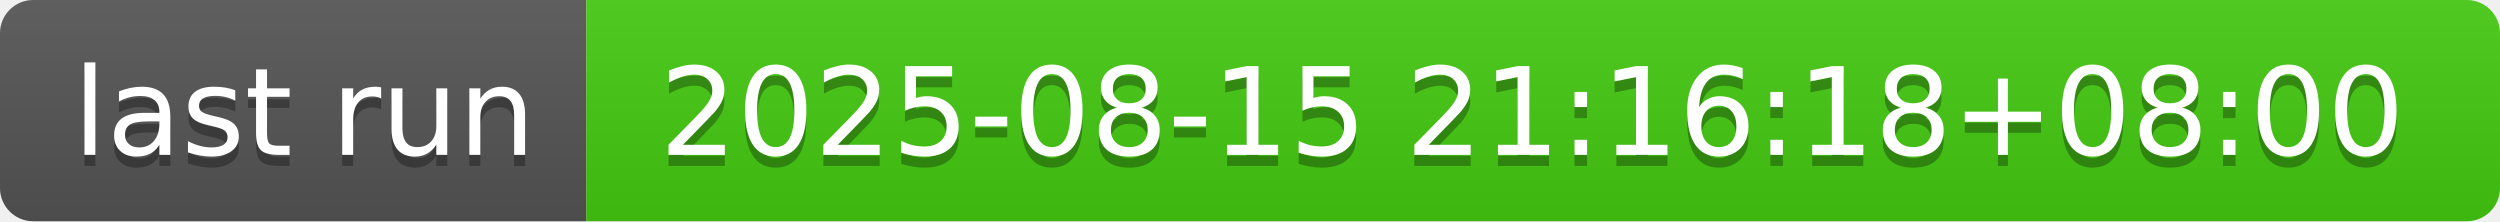
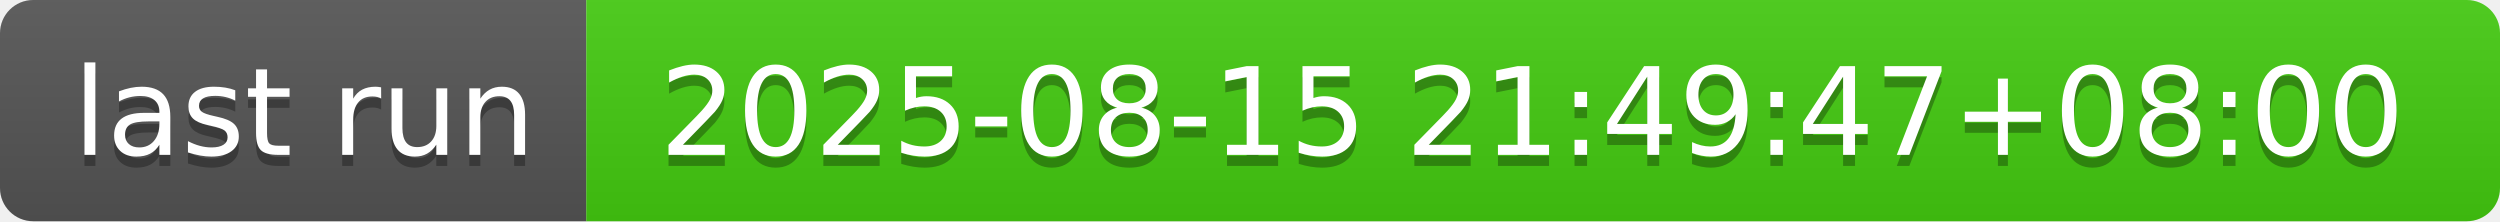
- <svg xmlns="http://www.w3.org/2000/svg" width="226" height="20" role="img" aria-label="last run: 2025-08-15 21:16:18+08:00">
+ <svg xmlns="http://www.w3.org/2000/svg" width="226" height="20" role="img" aria-label="last run: 2025-08-15 21:49:47+08:00">
  <linearGradient id="s" x2="0" y2="100%">
    <stop offset="0" stop-color="#bbb" stop-opacity=".1" />
    <stop offset="1" stop-opacity=".1" />
  </linearGradient>
  <clipPath id="r">
    <rect width="226" height="20" rx="3" fill="#fff" />
  </clipPath>
  <g clip-path="url(#r)">
    <rect width="53" height="20" fill="#555" />
    <rect x="53" width="173" height="20" fill="#4c1" />
    <rect width="226" height="20" fill="url(#s)" />
  </g>
  <g fill="#fff" text-anchor="middle" font-family="Verdana,Geneva,DejaVu Sans,sans-serif" text-rendering="geometricPrecision" font-size="110">
    <text aria-hidden="true" x="275" y="150" fill="#010101" fill-opacity=".3" transform="scale(.1)" textLength="430">last run</text>
    <text x="275" y="140" transform="scale(.1)" fill="#fff" textLength="430">last run</text>
-     <text aria-hidden="true" x="1385" y="150" fill="#010101" fill-opacity=".3" transform="scale(.1)" textLength="1630">2025-08-15 21:16:18+08:00</text>
-     <text x="1385" y="140" transform="scale(.1)" fill="#fff" textLength="1630">2025-08-15 21:16:18+08:00</text>
+     <text aria-hidden="true" x="1385" y="150" fill="#010101" fill-opacity=".3" transform="scale(.1)" textLength="1630">2025-08-15 21:49:47+08:00</text>
+     <text x="1385" y="140" transform="scale(.1)" fill="#fff" textLength="1630">2025-08-15 21:49:47+08:00</text>
  </g>
</svg>
